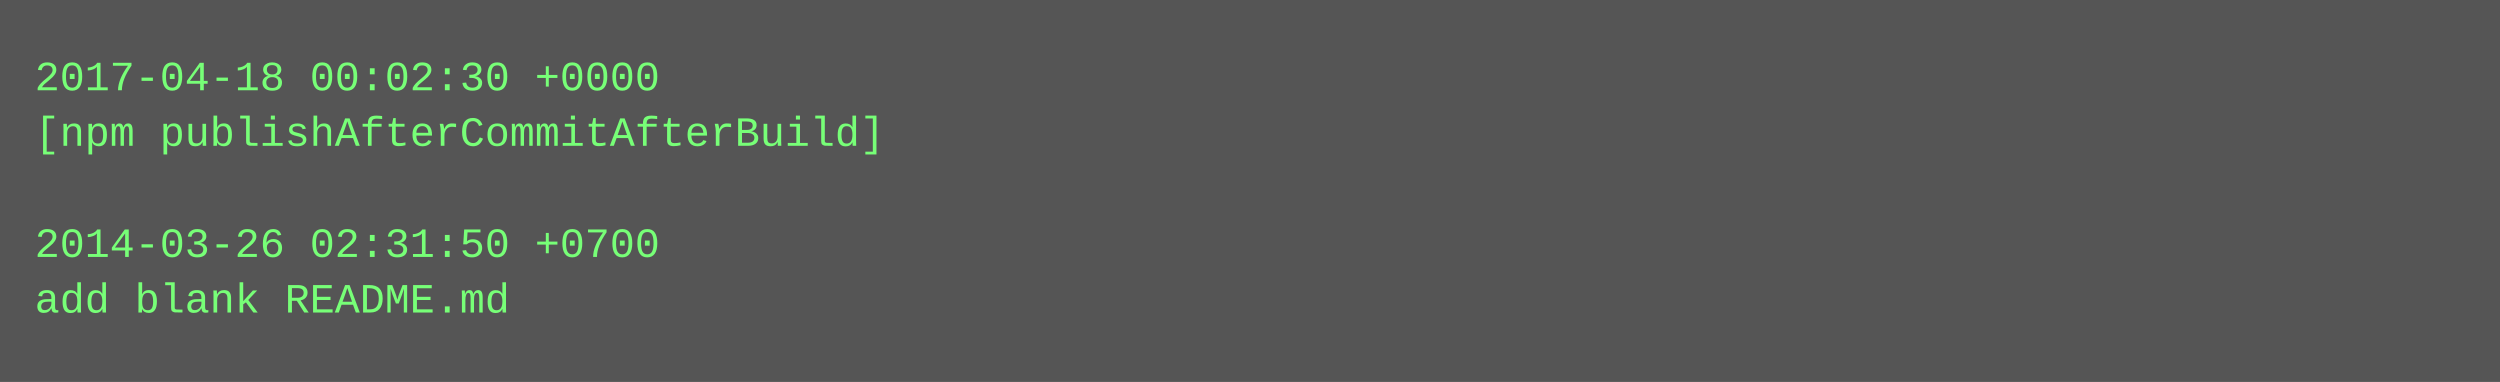
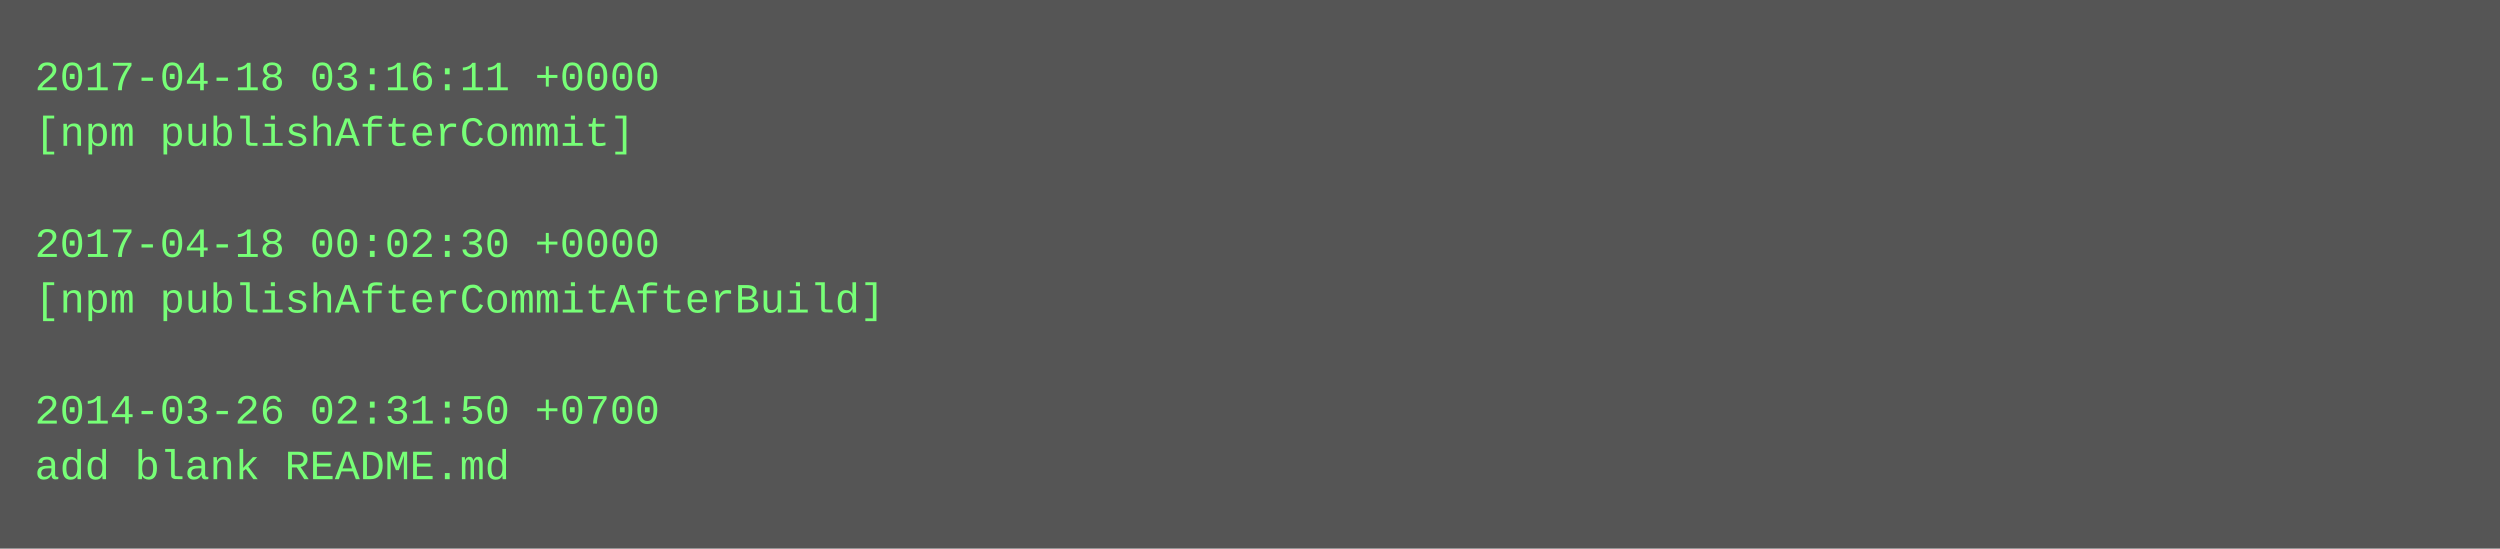
- <svg xmlns="http://www.w3.org/2000/svg" height="110" width="720">
-   <rect height="110" fill="#555" width="720" />
+ <svg xmlns="http://www.w3.org/2000/svg" height="158" width="720">
+   <rect height="158" fill="#555" width="720" />
  <text fill="#7f7" font-family="Courier New" font-size="12" xml:space="preserve">
-     <tspan x="10" y="26">2017-04-18 00:02:30 +0000</tspan>
-     <tspan x="10" y="42">[npm publishAfterCommitAfterBuild]</tspan>
+     <tspan x="10" y="26">2017-04-18 03:16:11 +0000</tspan>
+     <tspan x="10" y="42">[npm publishAfterCommit]</tspan>
    <tspan x="10" y="58" />
-     <tspan x="10" y="74">2014-03-26 02:31:50 +0700</tspan>
-     <tspan x="10" y="90">add blank README.md</tspan>
+     <tspan x="10" y="74">2017-04-18 00:02:30 +0000</tspan>
+     <tspan x="10" y="90">[npm publishAfterCommitAfterBuild]</tspan>
+     <tspan x="10" y="106" />
+     <tspan x="10" y="122">2014-03-26 02:31:50 +0700</tspan>
+     <tspan x="10" y="138">add blank README.md</tspan>
  </text>
</svg>
